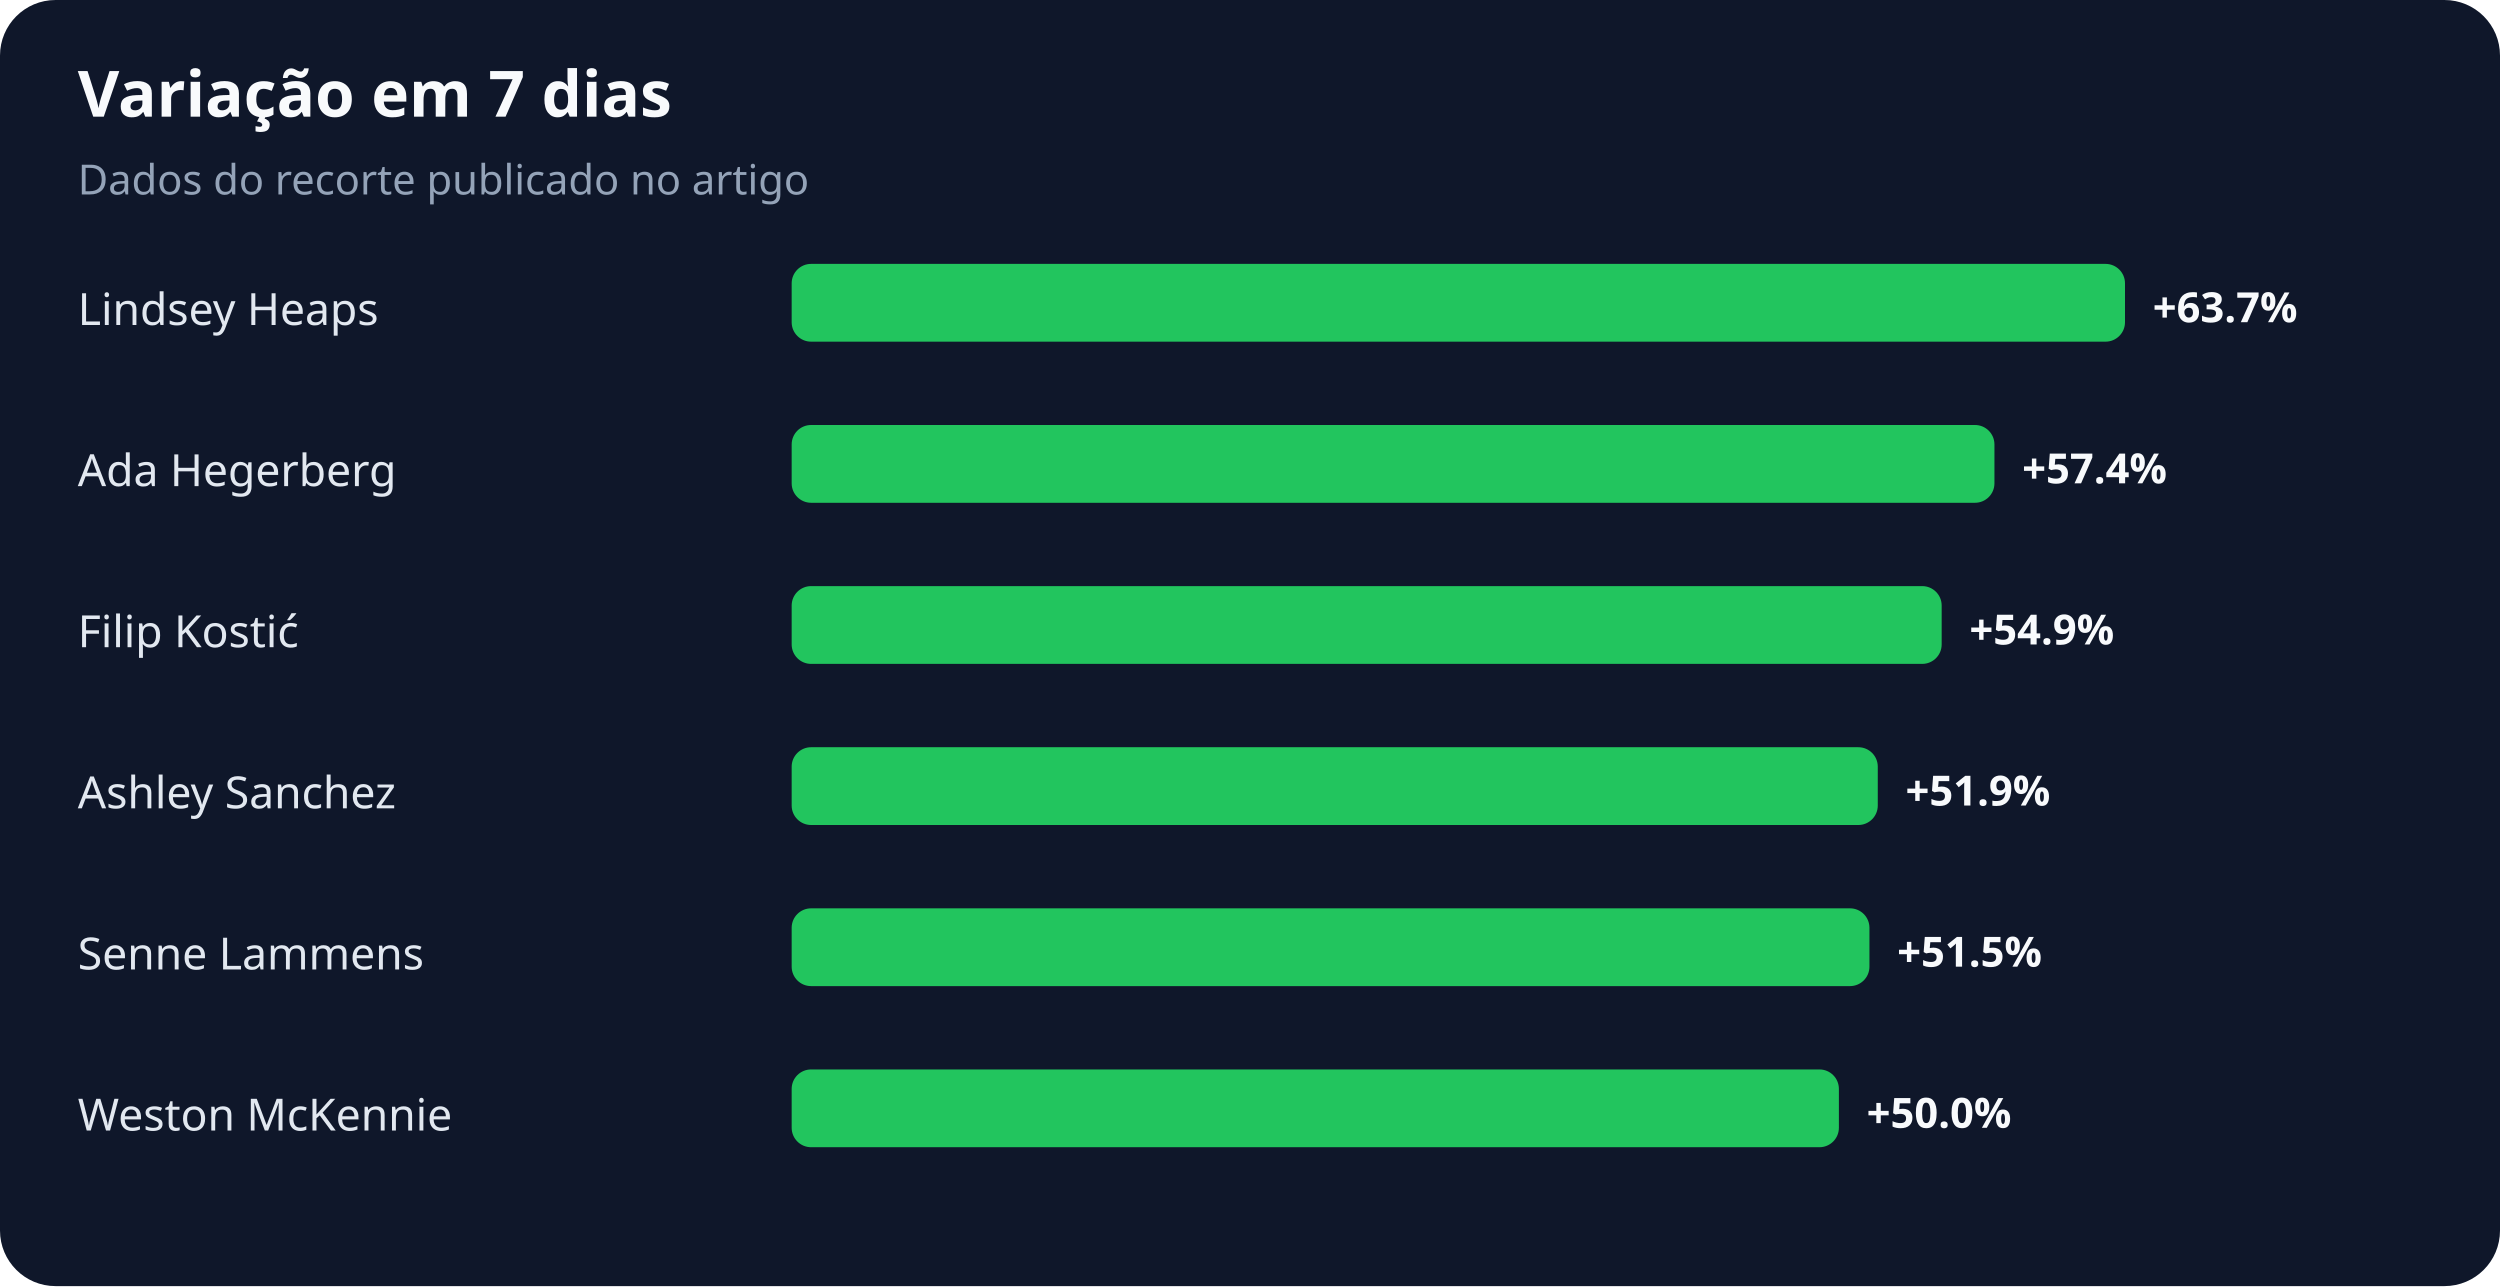
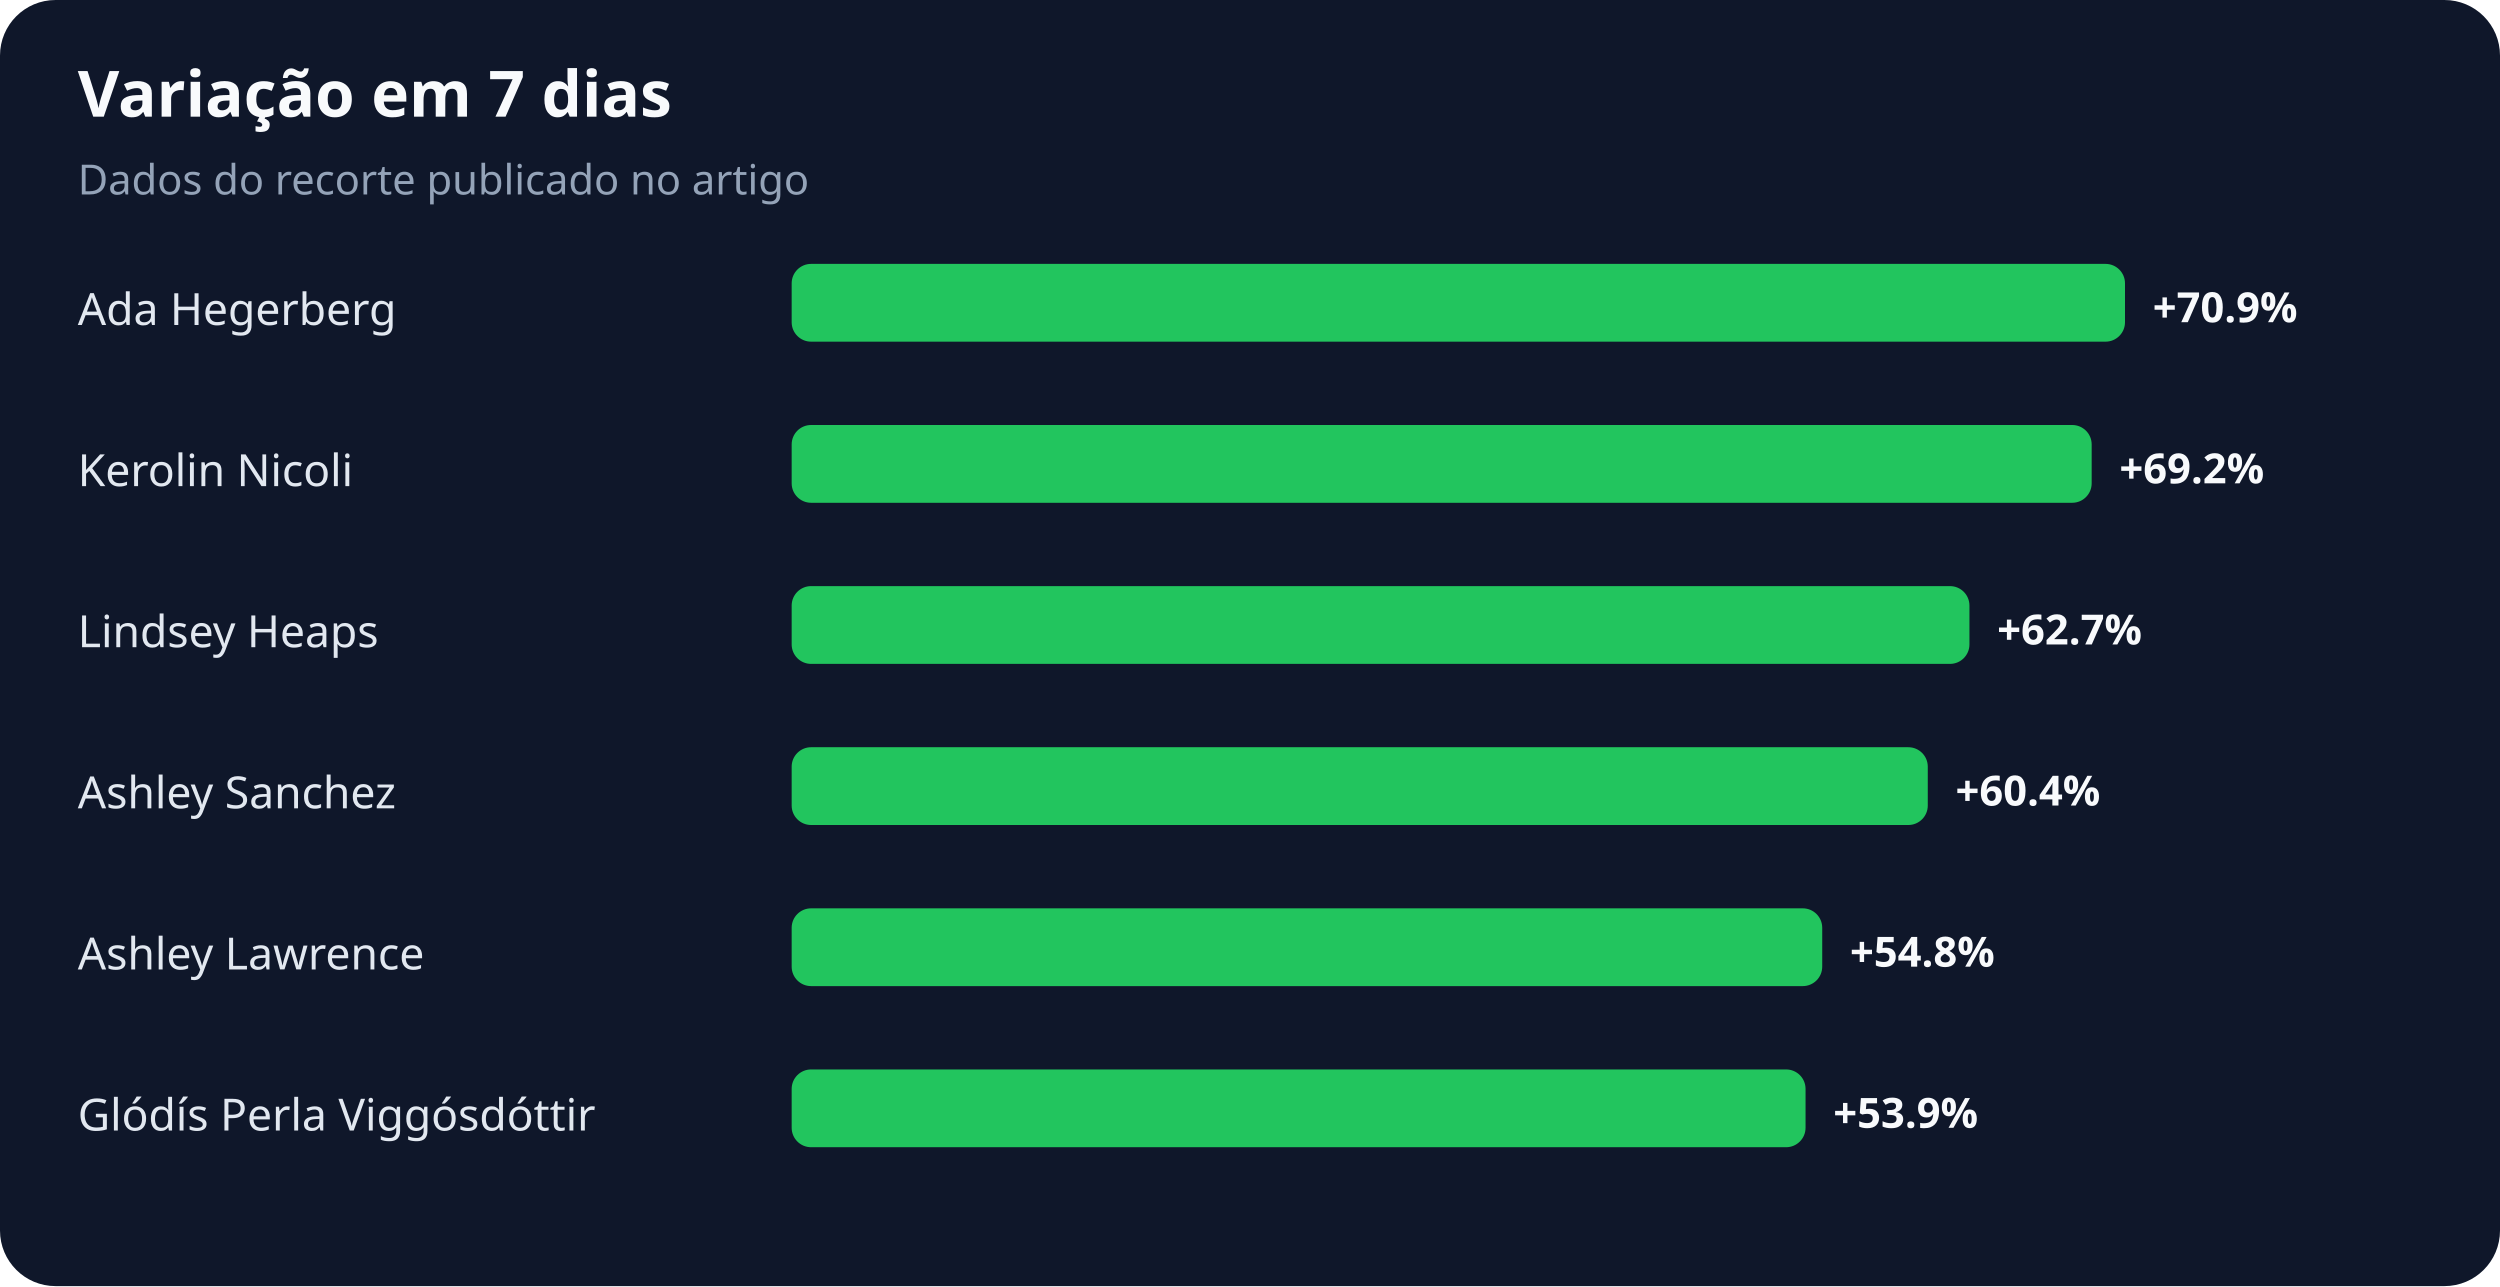
<svg xmlns="http://www.w3.org/2000/svg" width="900" height="463" viewBox="0 0 900 463" role="img" aria-labelledby="title desc">
  <rect width="100%" height="100%" rx="20" fill="#0f172a" />
  <text x="28" y="42" fill="#f8fafc" font-family="system-ui,sans-serif" font-size="23" font-weight="700">Variação em 7 dias</text>
  <text x="28" y="70" fill="#94a3b8" font-family="system-ui,sans-serif" font-size="15">Dados do recorte publicado no artigo</text>
-   <text x="28" y="117" fill="#e2e8f0" font-family="system-ui,sans-serif" font-size="16">Lindsey Heaps</text>
+   <text x="28" y="117" fill="#e2e8f0" font-family="system-ui,sans-serif" font-size="16">Ada Hegerberg</text>
  <rect x="285" y="95" width="480" height="28" rx="7" fill="#22c55e" />
-   <text x="775" y="116" fill="#f8fafc" font-family="system-ui,sans-serif" font-size="15" font-weight="700">+63.7%</text>
-   <text x="28" y="175" fill="#e2e8f0" font-family="system-ui,sans-serif" font-size="16">Ada Hegerberg</text>
-   <rect x="285" y="153" width="433" height="28" rx="7" fill="#22c55e" />
-   <text x="728" y="174" fill="#f8fafc" font-family="system-ui,sans-serif" font-size="15" font-weight="700">+57.4%</text>
-   <text x="28" y="233" fill="#e2e8f0" font-family="system-ui,sans-serif" font-size="16">Filip Kostić</text>
-   <rect x="285" y="211" width="414" height="28" rx="7" fill="#22c55e" />
-   <text x="709" y="232" fill="#f8fafc" font-family="system-ui,sans-serif" font-size="15" font-weight="700">+54.9%</text>
+   <text x="775" y="116" fill="#f8fafc" font-family="system-ui,sans-serif" font-size="15" font-weight="700">+70.9%</text>
+   <text x="28" y="175" fill="#e2e8f0" font-family="system-ui,sans-serif" font-size="16">Kerolin Nicoli</text>
+   <rect x="285" y="153" width="468" height="28" rx="7" fill="#22c55e" />
+   <text x="763" y="174" fill="#f8fafc" font-family="system-ui,sans-serif" font-size="15" font-weight="700">+69.2%</text>
+   <text x="28" y="233" fill="#e2e8f0" font-family="system-ui,sans-serif" font-size="16">Lindsey Heaps</text>
+   <rect x="285" y="211" width="424" height="28" rx="7" fill="#22c55e" />
+   <text x="719" y="232" fill="#f8fafc" font-family="system-ui,sans-serif" font-size="15" font-weight="700">+62.7%</text>
  <text x="28" y="291" fill="#e2e8f0" font-family="system-ui,sans-serif" font-size="16">Ashley Sanchez</text>
-   <rect x="285" y="269" width="391" height="28" rx="7" fill="#22c55e" />
-   <text x="686" y="290" fill="#f8fafc" font-family="system-ui,sans-serif" font-size="15" font-weight="700">+51.9%</text>
-   <text x="28" y="349" fill="#e2e8f0" font-family="system-ui,sans-serif" font-size="16">Senne Lammens</text>
-   <rect x="285" y="327" width="388" height="28" rx="7" fill="#22c55e" />
-   <text x="683" y="348" fill="#f8fafc" font-family="system-ui,sans-serif" font-size="15" font-weight="700">+51.5%</text>
-   <text x="28" y="407" fill="#e2e8f0" font-family="system-ui,sans-serif" font-size="16">Weston McKennie</text>
-   <rect x="285" y="385" width="377" height="28" rx="7" fill="#22c55e" />
-   <text x="672" y="406" fill="#f8fafc" font-family="system-ui,sans-serif" font-size="15" font-weight="700">+50.0%</text>
+   <rect x="285" y="269" width="409" height="28" rx="7" fill="#22c55e" />
+   <text x="704" y="290" fill="#f8fafc" font-family="system-ui,sans-serif" font-size="15" font-weight="700">+60.4%</text>
+   <text x="28" y="349" fill="#e2e8f0" font-family="system-ui,sans-serif" font-size="16">Ashley Lawrence</text>
+   <rect x="285" y="327" width="371" height="28" rx="7" fill="#22c55e" />
+   <text x="666" y="348" fill="#f8fafc" font-family="system-ui,sans-serif" font-size="15" font-weight="700">+54.8%</text>
+   <text x="28" y="407" fill="#e2e8f0" font-family="system-ui,sans-serif" font-size="16">Glódís Perla Viggósdóttir</text>
+   <rect x="285" y="385" width="365" height="28" rx="7" fill="#22c55e" />
+   <text x="660" y="406" fill="#f8fafc" font-family="system-ui,sans-serif" font-size="15" font-weight="700">+53.9%</text>
</svg>
